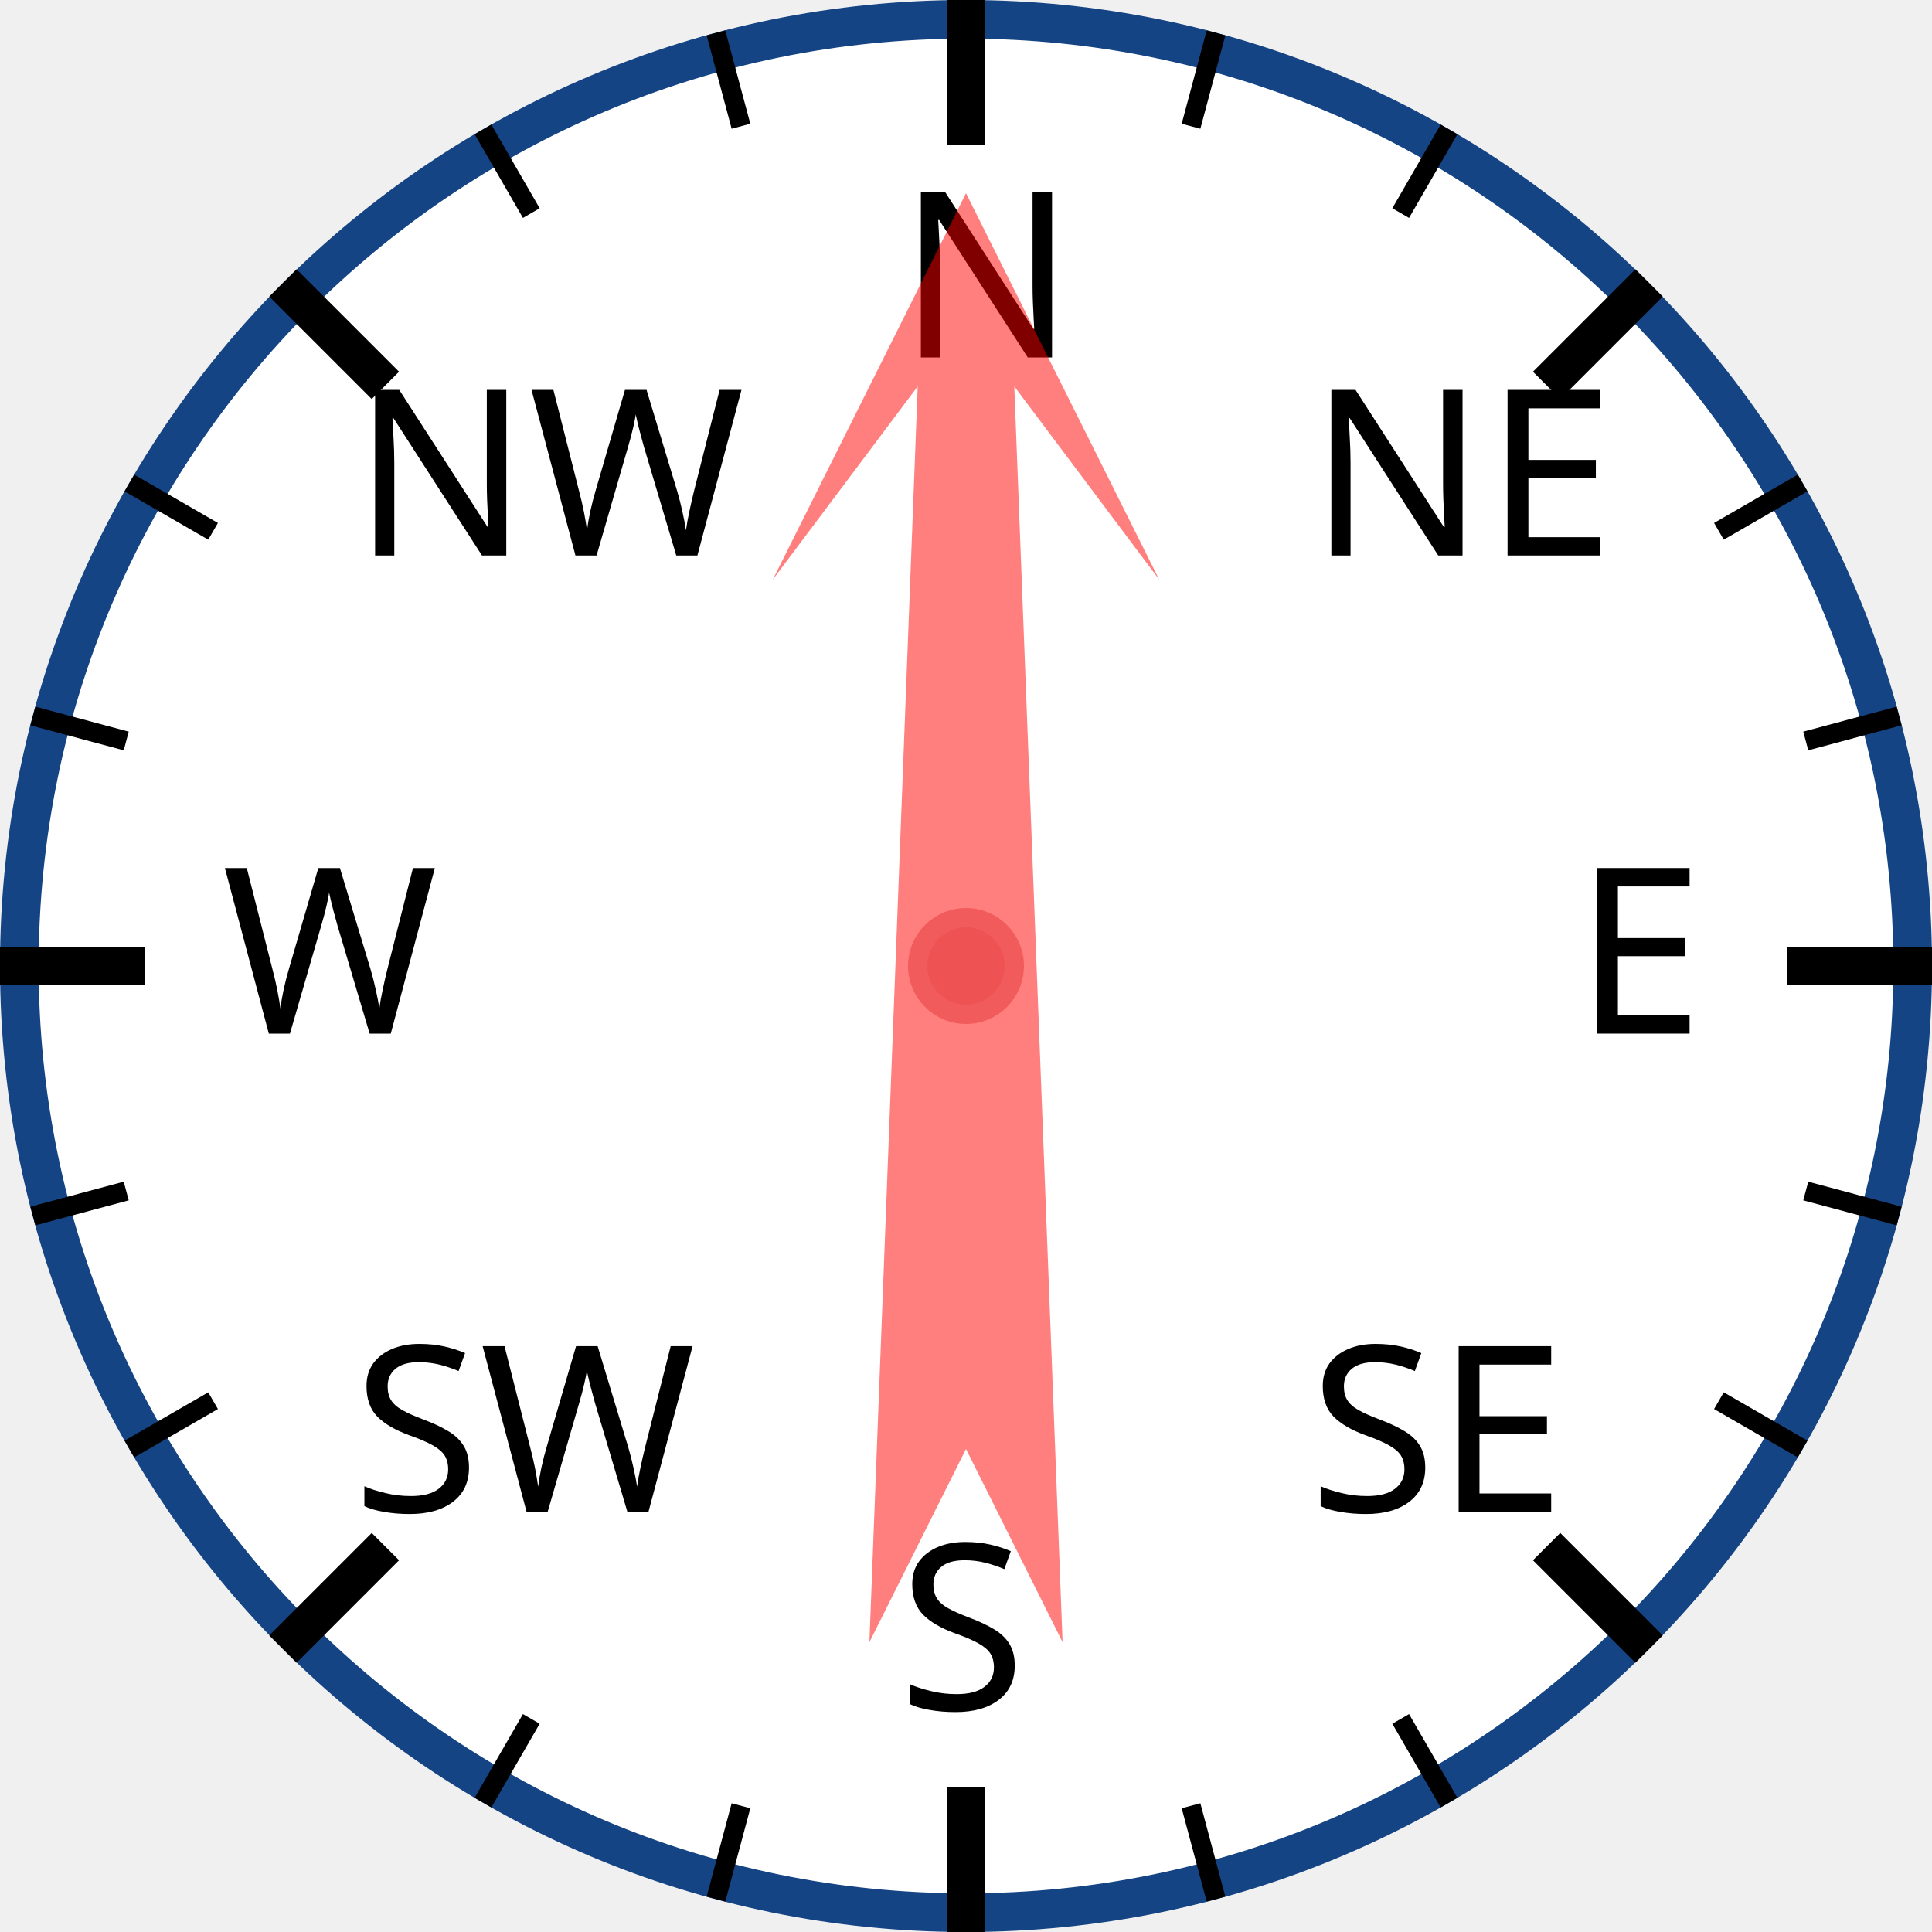
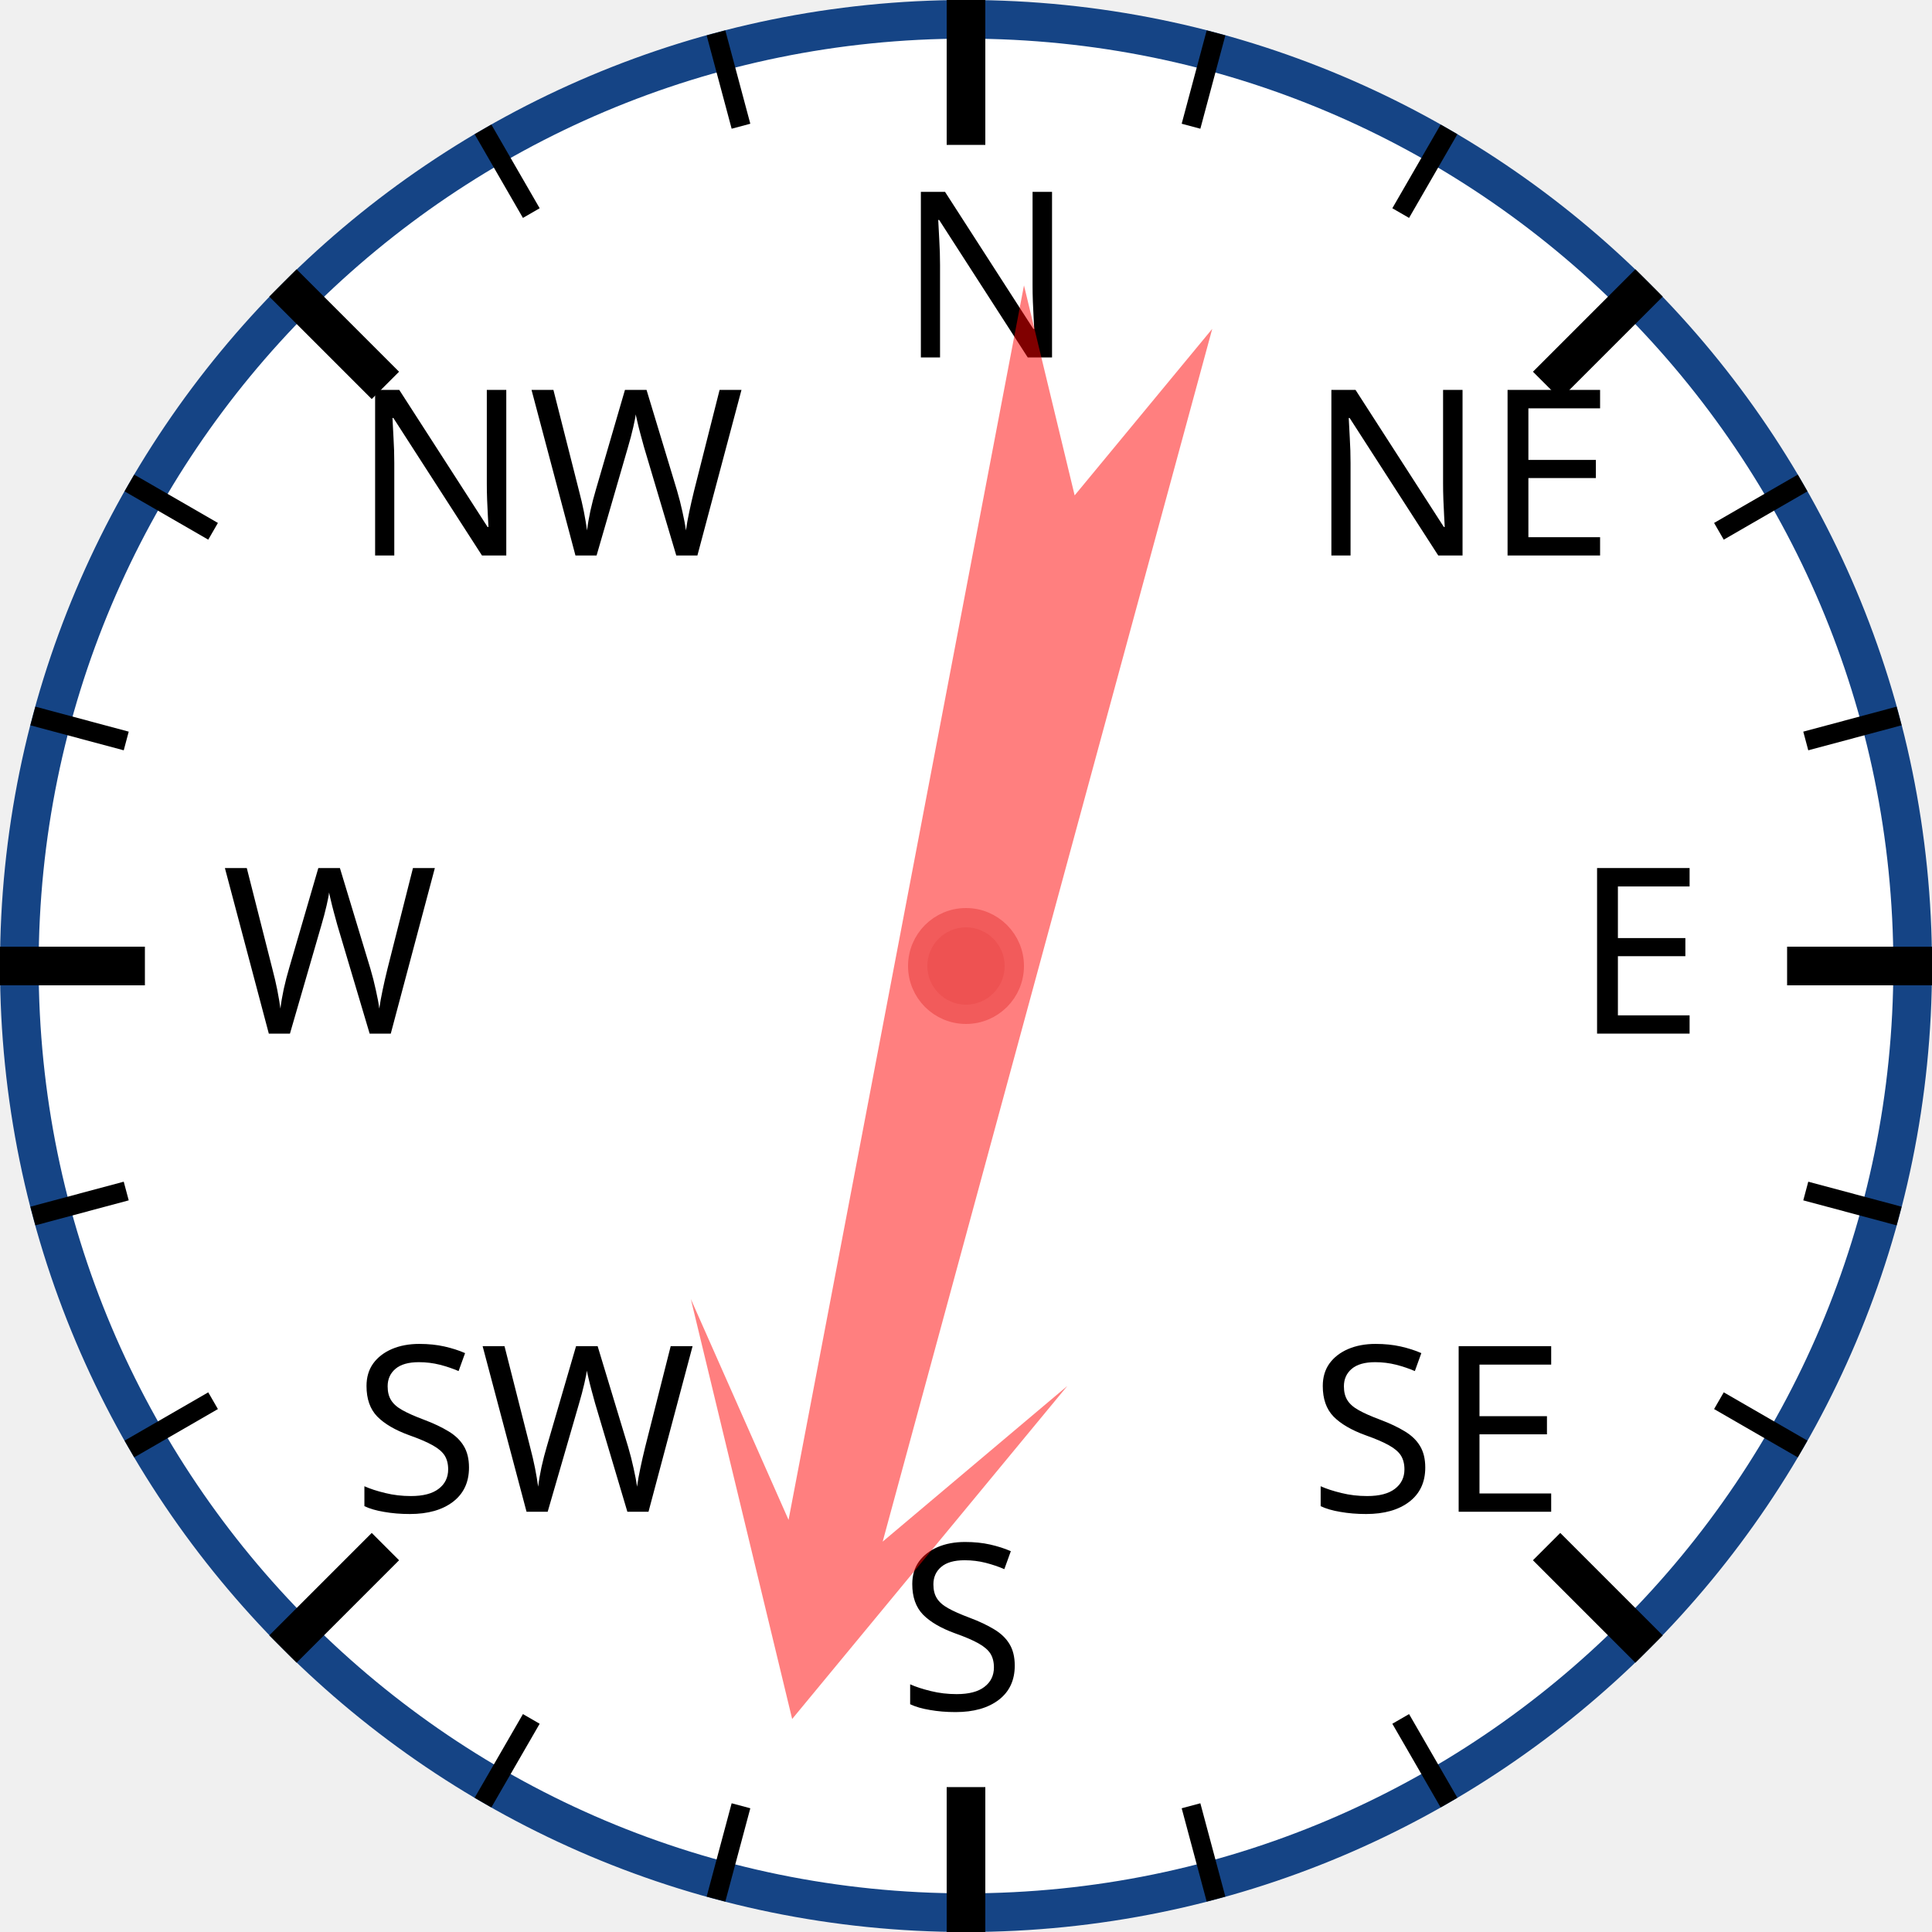
<svg xmlns="http://www.w3.org/2000/svg" width="120px" height="120px" viewBox="0 0 200 200">
  <circle cx="100" cy="100" r="98" style="fill: white; stroke: #154485; stroke-width: 4;" />
  <text x="93.0" y="37.0" style="font-family: sans-serif; font-size: 18pt;">N</text>
  <line x1="100.0" y1="0.0" x2="100.0" y2="15.0" style="stroke: black; stroke-width: 4;" />
  <line x1="74.118" y1="3.407" x2="76.706" y2="13.067" style="stroke: black; stroke-width: 2;" />
  <line x1="50" y1="13.397" x2="55" y2="22.058" style="stroke: black; stroke-width: 2;" />
  <text x="36.503" y="57.503" style="font-family: sans-serif; font-size: 18pt;">NW</text>
  <line x1="29.289" y1="29.289" x2="39.896" y2="39.896" style="stroke: black; stroke-width: 4;" />
  <line x1="13.397" y1="50" x2="22.058" y2="55" style="stroke: black; stroke-width: 2;" />
  <line x1="3.407" y1="74.118" x2="13.067" y2="76.706" style="stroke: black; stroke-width: 2;" />
  <text x="23.0" y="107.0" style="font-family: sans-serif; font-size: 18pt;">W</text>
  <line x1="0.0" y1="100.0" x2="15.0" y2="100.0" style="stroke: black; stroke-width: 4;" />
  <line x1="3.407" y1="125.882" x2="13.067" y2="123.294" style="stroke: black; stroke-width: 2;" />
  <line x1="13.397" y1="150" x2="22.058" y2="145" style="stroke: black; stroke-width: 2;" />
  <text x="36.503" y="156.497" style="font-family: sans-serif; font-size: 18pt;">SW</text>
  <line x1="29.289" y1="170.711" x2="39.896" y2="160.104" style="stroke: black; stroke-width: 4;" />
  <line x1="50" y1="186.603" x2="55" y2="177.942" style="stroke: black; stroke-width: 2;" />
  <line x1="74.118" y1="196.593" x2="76.706" y2="186.933" style="stroke: black; stroke-width: 2;" />
  <text x="93" y="177.0" style="font-family: sans-serif; font-size: 18pt;">S</text>
  <line x1="100" y1="200.0" x2="100" y2="185.0" style="stroke: black; stroke-width: 4;" />
  <line x1="125.882" y1="196.593" x2="123.294" y2="186.933" style="stroke: black; stroke-width: 2;" />
  <line x1="150.0" y1="186.603" x2="145.0" y2="177.942" style="stroke: black; stroke-width: 2;" />
  <text x="135.497" y="156.497" style="font-family: sans-serif; font-size: 18pt;">SE</text>
  <line x1="170.711" y1="170.711" x2="160.104" y2="160.104" style="stroke: black; stroke-width: 4;" />
  <line x1="186.603" y1="150" x2="177.942" y2="145" style="stroke: black; stroke-width: 2;" />
  <line x1="196.593" y1="125.882" x2="186.933" y2="123.294" style="stroke: black; stroke-width: 2;" />
  <text x="163.0" y="107" style="font-family: sans-serif; font-size: 18pt;">E</text>
  <line x1="200.0" y1="100" x2="185.0" y2="100" style="stroke: black; stroke-width: 4;" />
  <line x1="196.593" y1="74.118" x2="186.933" y2="76.706" style="stroke: black; stroke-width: 2;" />
  <line x1="186.603" y1="50" x2="177.942" y2="55" style="stroke: black; stroke-width: 2;" />
  <text x="135.497" y="57.503" style="font-family: sans-serif; font-size: 18pt;">NE</text>
  <line x1="170.711" y1="29.289" x2="160.104" y2="39.896" style="stroke: black; stroke-width: 4;" />
  <line x1="150" y1="13.397" x2="145" y2="22.058" style="stroke: black; stroke-width: 2;" />
  <line x1="125.882" y1="3.407" x2="123.294" y2="13.067" style="stroke: black; stroke-width: 2;" />
-   <polygon points="100 20 120 60 105 40 110 170 100 150 90 170 95 40 80 60" style="fill: red; fill-opacity: 0.5;" transform="rotate(0,100,100)" />
+   <polygon points="100 20 120 60 105 40 110 170 100 150 90 170 95 40 80 60" style="fill: red; fill-opacity: 0.5;" transform="rotate(193,100,100)" />
  <circle cx="100" cy="100" r="5" style="fill: #EE5252; stroke: #F25B5B; stroke-width: 2;" />
</svg>
